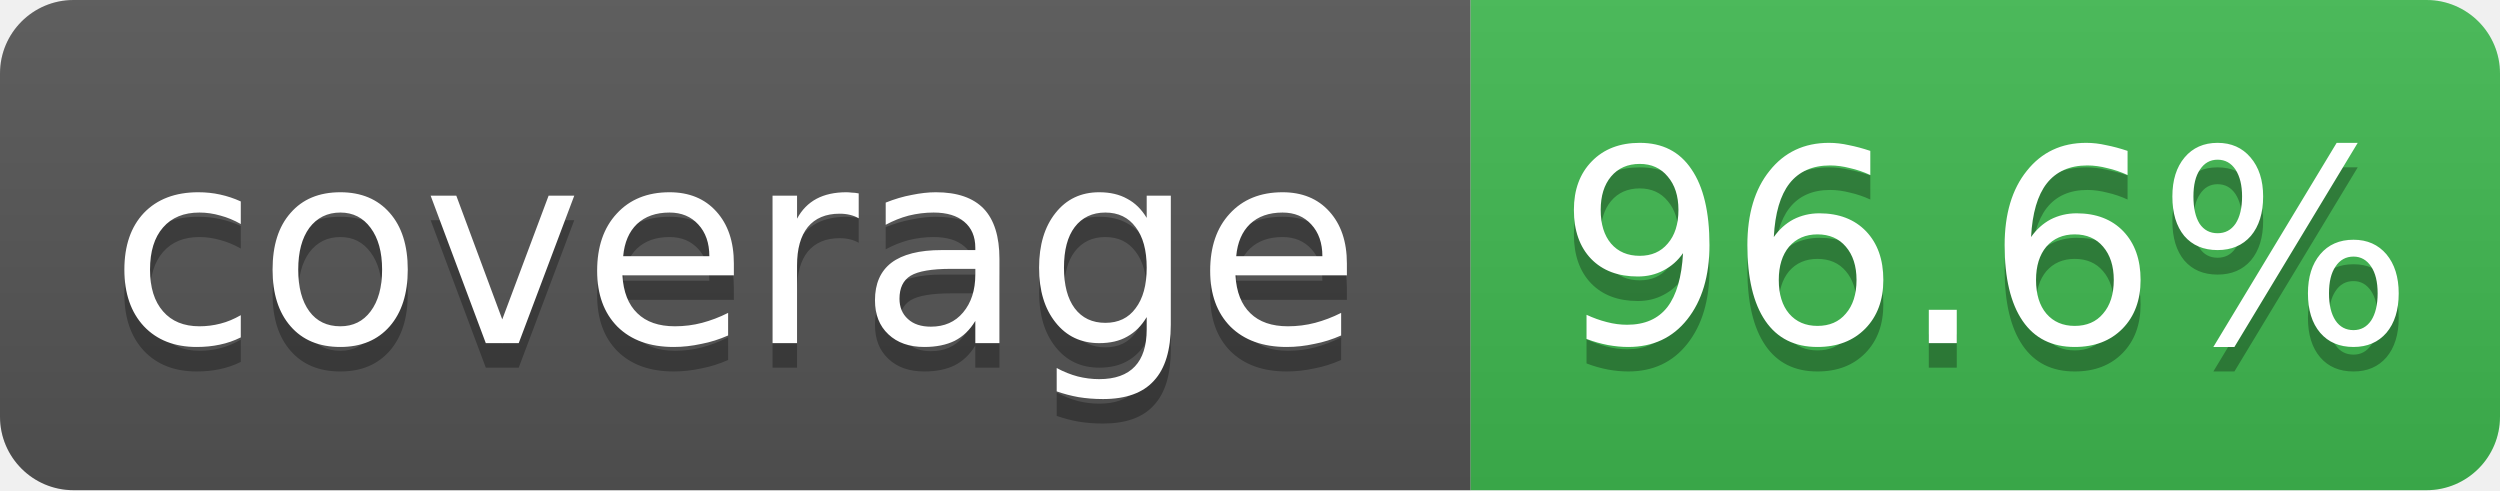
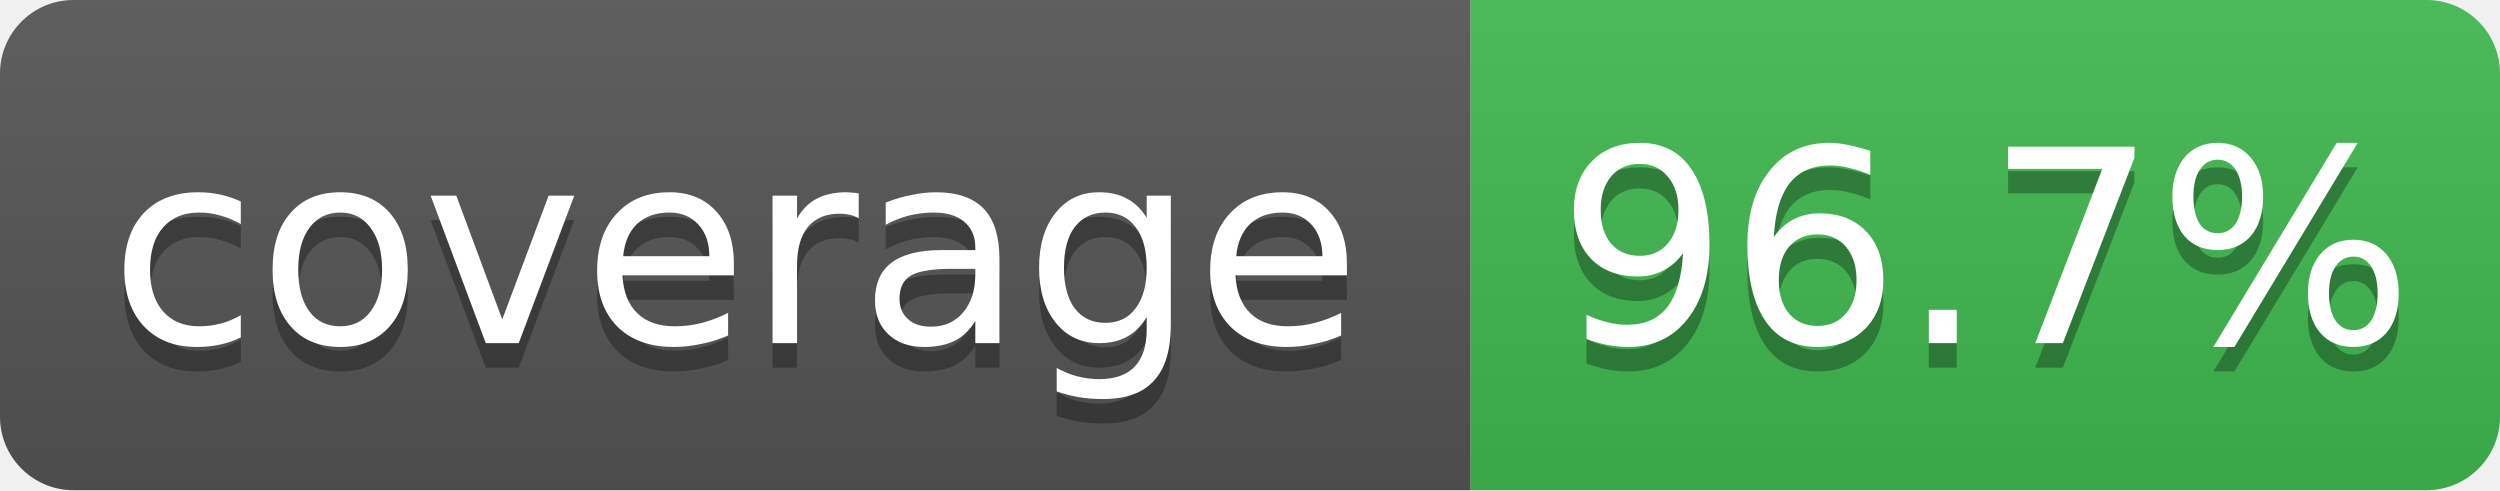
- <svg xmlns="http://www.w3.org/2000/svg" width="102" height="20" role="img" aria-label="coverage: 96.6%">
+ <svg xmlns="http://www.w3.org/2000/svg" width="102" height="20" role="img" aria-label="coverage: 96.7%">
  <linearGradient id="s" x2="0" y2="100%">
    <stop offset="0" stop-color="#bbb" stop-opacity=".1" />
    <stop offset="1" stop-opacity=".1" />
  </linearGradient>
  <clipPath id="r">
    <rect width="102" height="20" rx="3" fill="#fff" />
  </clipPath>
  <g clip-path="url(#r)">
    <rect width="60" height="20" fill="#555" />
    <rect x="60" width="42" height="20" fill="#3fb950" />
    <rect width="102" height="20" fill="url(#s)" />
  </g>
  <g fill="#fff" text-anchor="middle" font-family="Verdana,Geneva,DejaVu Sans,sans-serif" font-size="11">
    <text x="30" y="15" fill="#010101" fill-opacity=".3">coverage</text>
    <text x="30" y="14">coverage</text>
-     <text x="81" y="15" fill="#010101" fill-opacity=".3">96.6%</text>
-     <text x="81" y="14">96.6%</text>
+     <text x="81" y="15" fill="#010101" fill-opacity=".3">96.7%</text>
+     <text x="81" y="14">96.7%</text>
  </g>
</svg>
